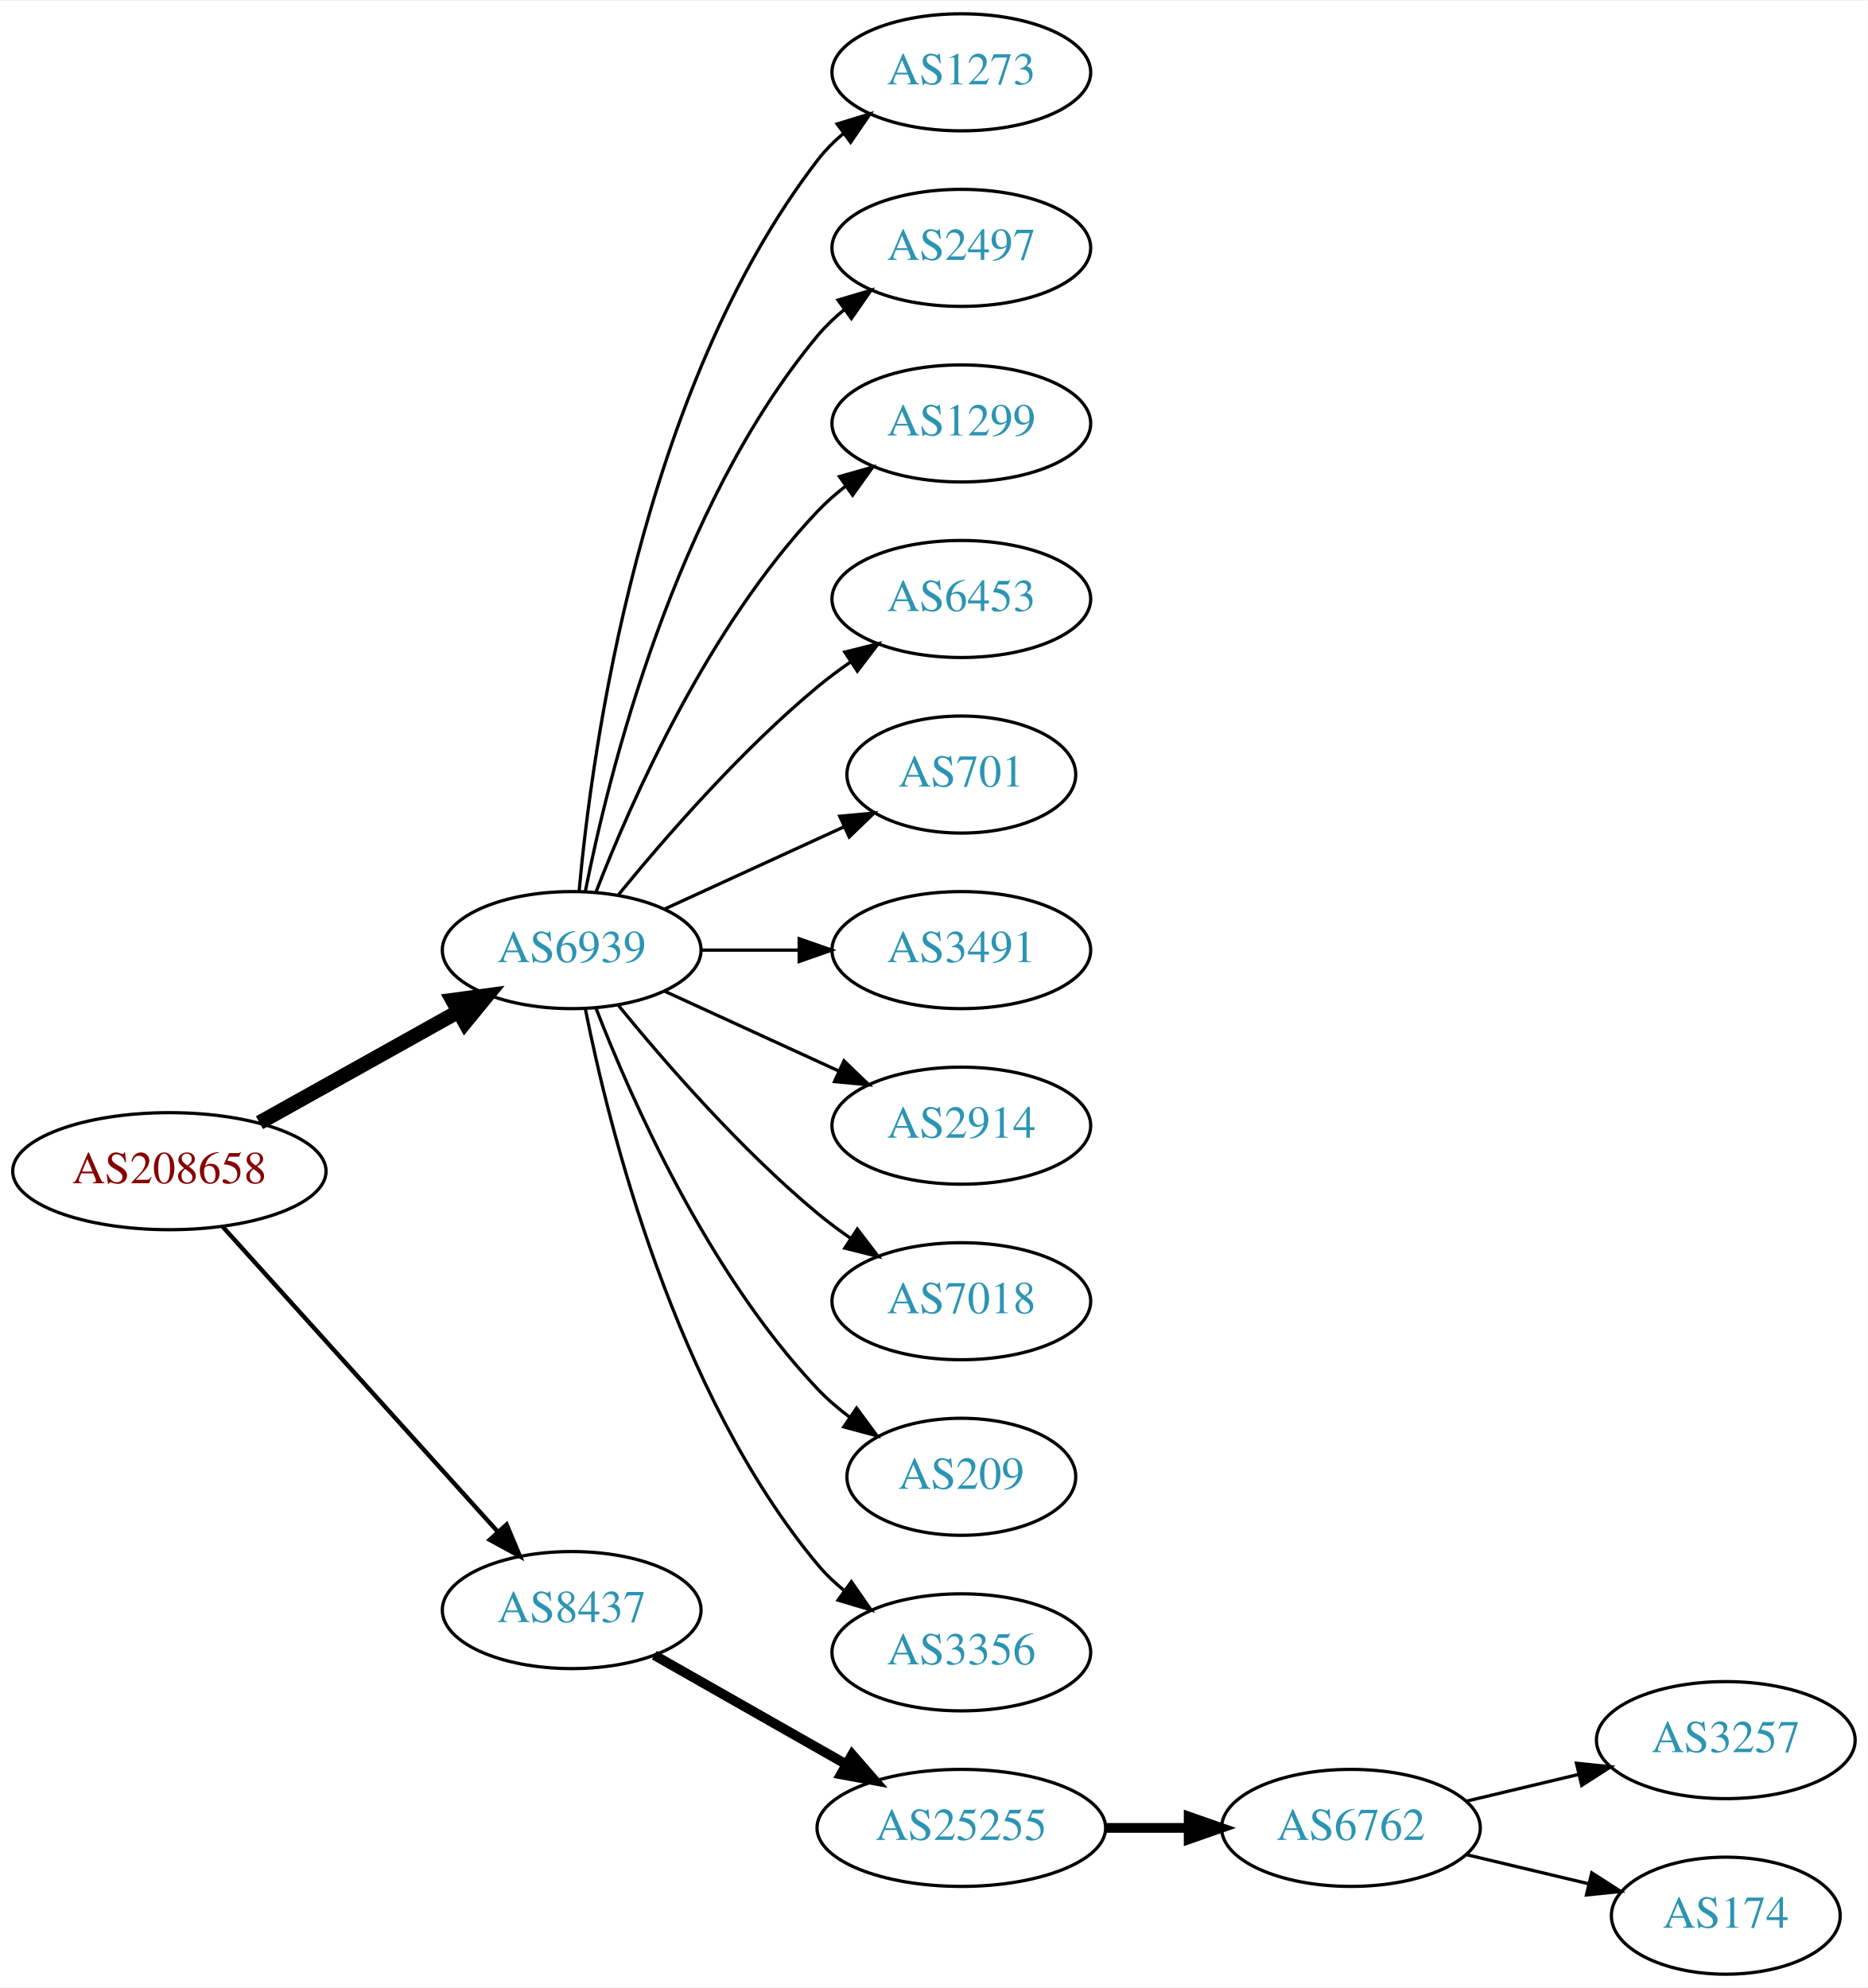
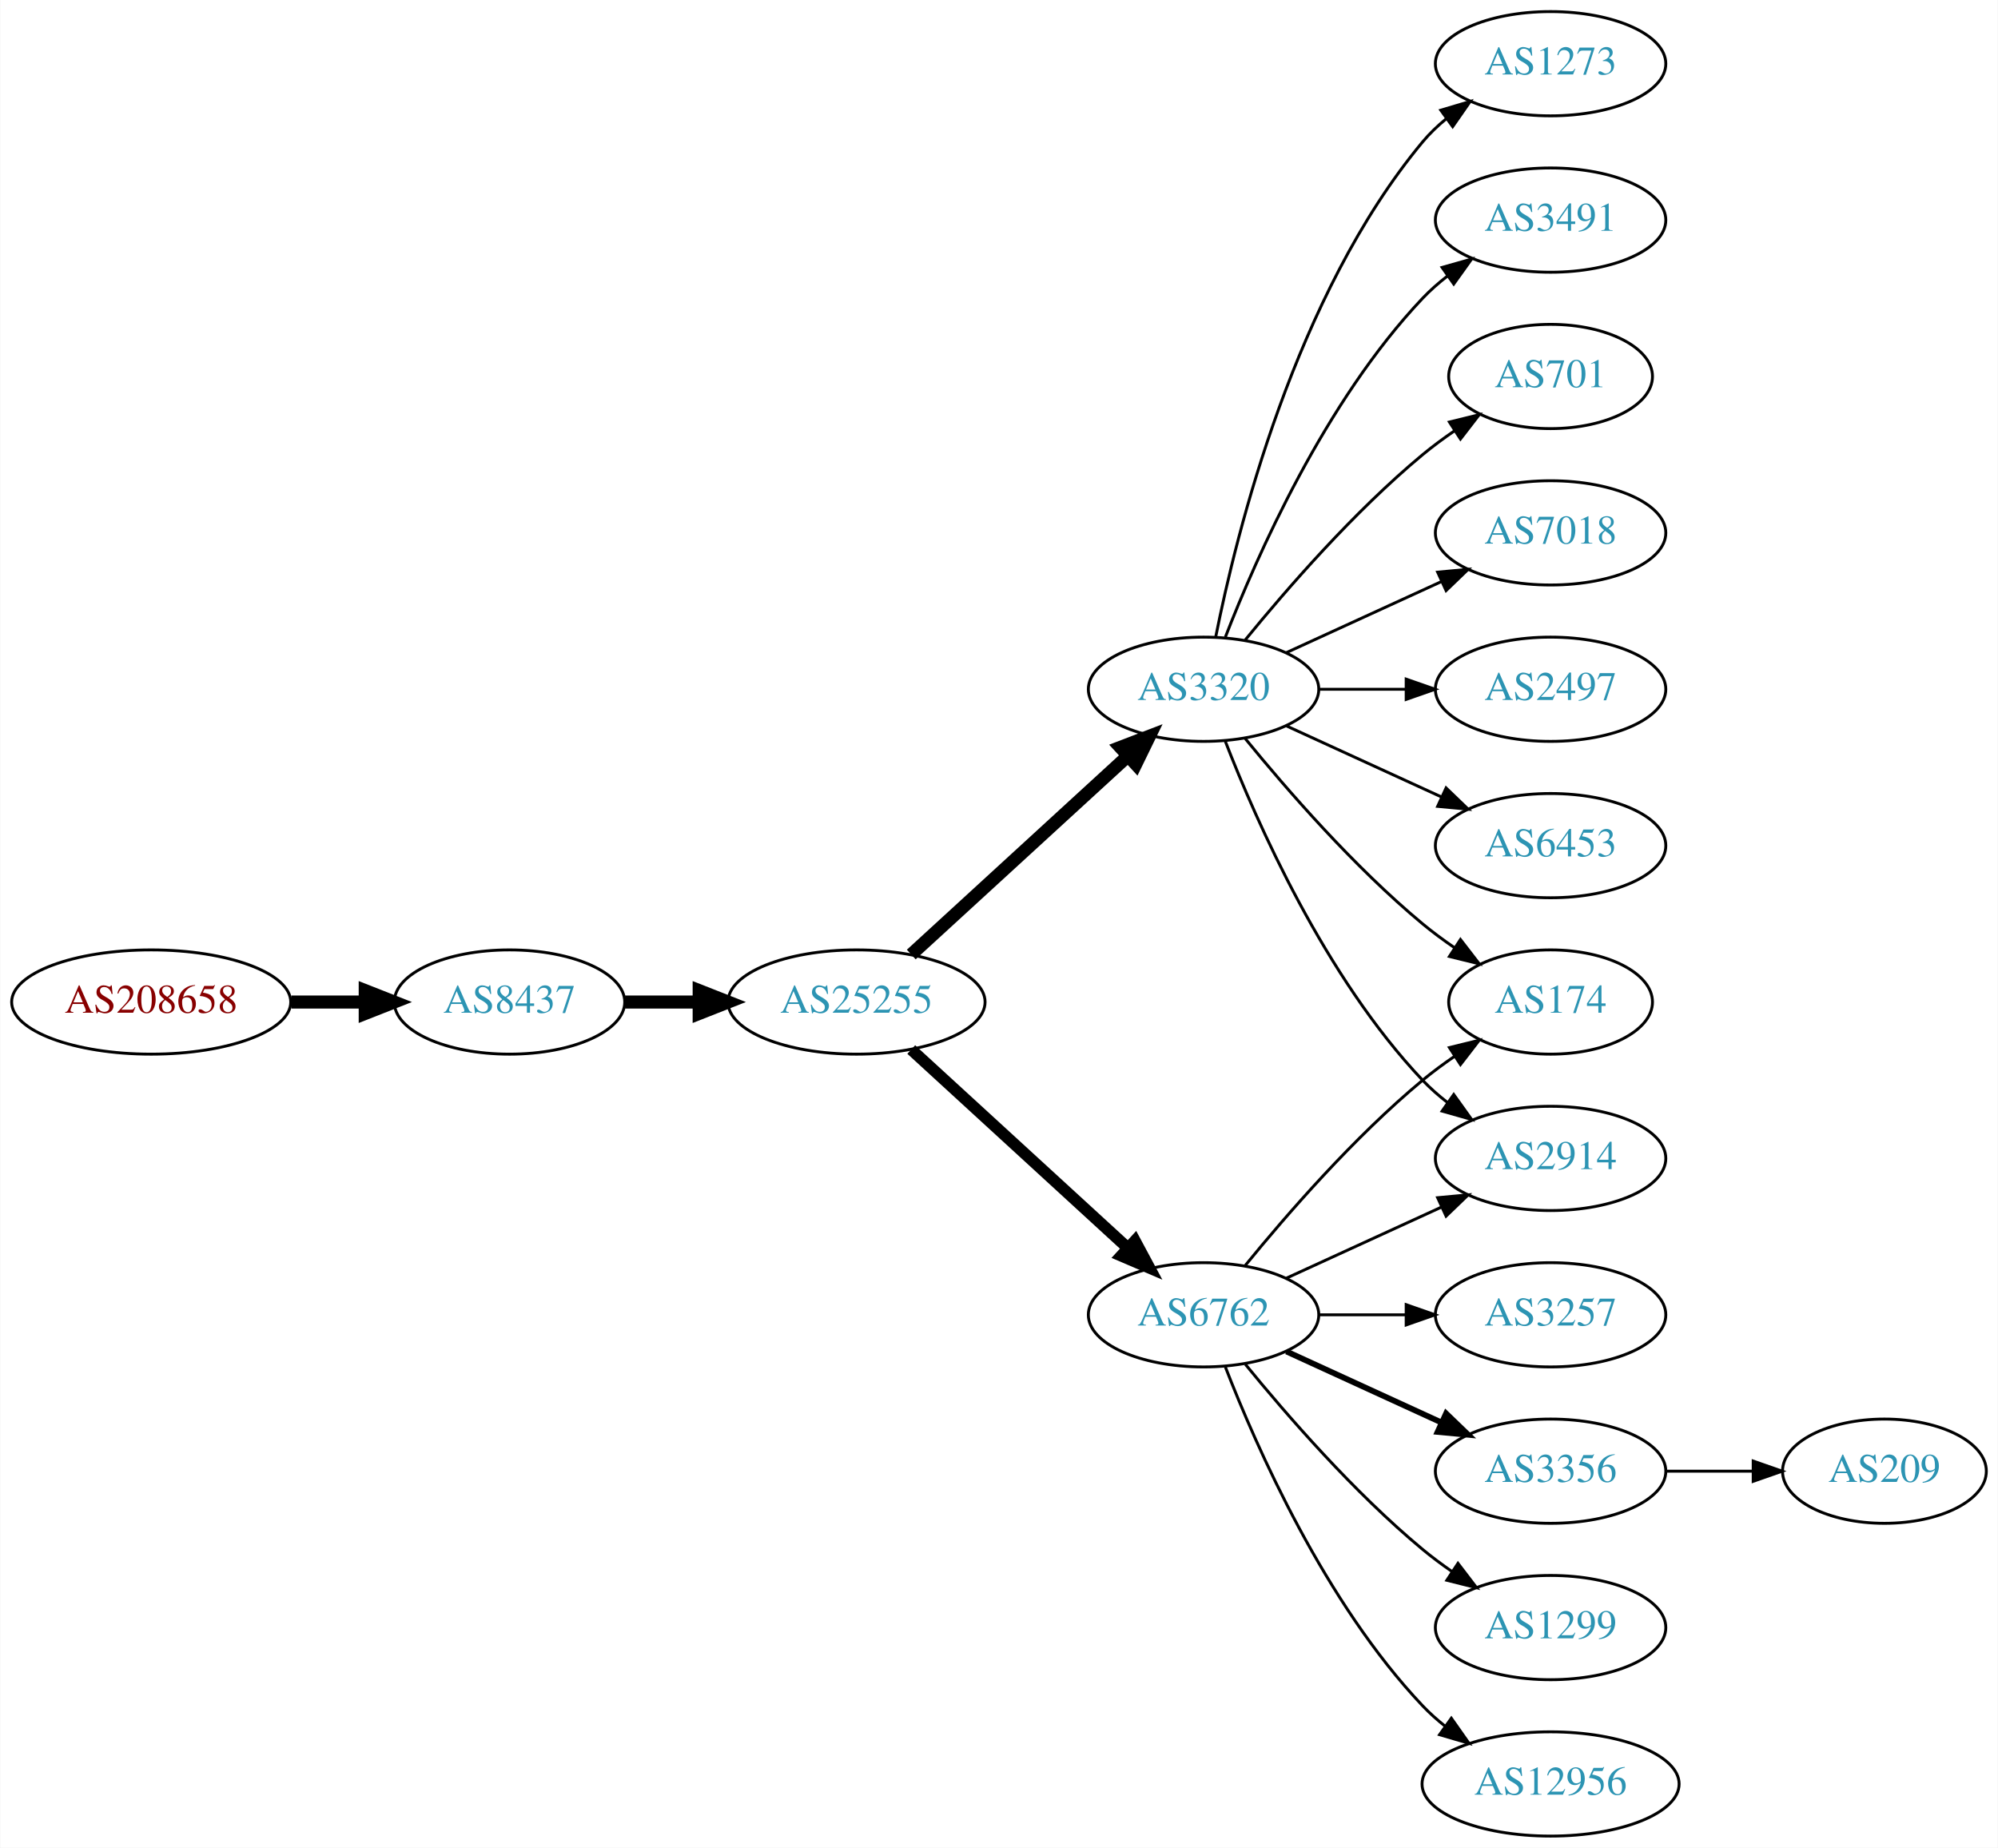
- <svg xmlns="http://www.w3.org/2000/svg" xmlns:xlink="http://www.w3.org/1999/xlink" width="574pt" height="611pt" viewBox="0.00 0.00 574.46 611.00">
-   <g id="graph0" class="graph" transform="scale(1 1) rotate(0) translate(4 607)">
-     <polygon fill="white" stroke="none" points="-4,4 -4,-607 570.463,-607 570.463,4 -4,4" />
+ <svg xmlns="http://www.w3.org/2000/svg" xmlns:xlink="http://www.w3.org/1999/xlink" width="690pt" height="638pt" viewBox="0.00 0.00 689.76 638.00">
+   <g id="graph0" class="graph" transform="scale(1 1) rotate(0) translate(4 634)">
+     <polygon fill="white" stroke="none" points="-4,4 -4,-634 685.755,-634 685.755,4 -4,4" />
    <g id="node1" class="node">
      <g id="a_node1">
        <a xlink:href="/asn/208658" xlink:title="AS208658 ~ Johannes Mueller [AT]">
-           <ellipse fill="#ffffff" stroke="black" cx="48.096" cy="-247" rx="48.192" ry="18" />
-           <text text-anchor="middle" x="48.096" y="-243.3" font-family="Times,serif" font-size="14.00" fill="#880000">AS208658</text>
+           <ellipse fill="#ffffff" stroke="black" cx="48.096" cy="-288" rx="48.192" ry="18" />
+           <text text-anchor="middle" x="48.096" y="-284.3" font-family="Times,serif" font-size="14.00" fill="#880000">AS208658</text>
        </a>
      </g>
    </g>
    <g id="node2" class="node">
      <g id="a_node2">
-         <a xlink:href="/asn/6939" xlink:title="AS6939 ~ Hurricane Electric LLC [US]">
-           <ellipse fill="#ffffff" stroke="black" cx="171.838" cy="-315" rx="39.794" ry="18" />
-           <text text-anchor="middle" x="171.838" y="-311.3" font-family="Times,serif" font-size="14.00" fill="#2c94b3">AS6939</text>
+         <a xlink:href="/asn/8437" xlink:title="AS8437 ~ Hutchison Drei Austria GmbH [AT]">
+           <ellipse fill="#ffffff" stroke="black" cx="171.838" cy="-288" rx="39.794" ry="18" />
+           <text text-anchor="middle" x="171.838" y="-284.3" font-family="Times,serif" font-size="14.00" fill="#2c94b3">AS8437</text>
        </a>
      </g>
    </g>
    <g id="edge1" class="edge">
-       <path fill="none" stroke="black" stroke-width="4.5" d="M75.813,-261.923C93.819,-271.981 117.721,-285.331 137.048,-296.126" />
-       <polygon fill="black" stroke="black" stroke-width="4.5" points="135.194,-299.601 145.845,-301.04 139.034,-292.726 135.194,-299.601" />
+       <path fill="none" stroke="black" stroke-width="4.5" d="M96.513,-288C104.867,-288 113.577,-288 121.969,-288" />
+       <polygon fill="black" stroke="black" stroke-width="4.5" points="122.004,-291.938 132.004,-288 122.004,-284.063 122.004,-291.938" />
    </g>
    <g id="node3" class="node">
      <g id="a_node3">
-         <a xlink:href="/asn/8437" xlink:title="AS8437 ~ Hutchison Drei Austria GmbH [AT]">
-           <ellipse fill="#ffffff" stroke="black" cx="171.838" cy="-112" rx="39.794" ry="18" />
-           <text text-anchor="middle" x="171.838" y="-108.3" font-family="Times,serif" font-size="14.00" fill="#2c94b3">AS8437</text>
+         <a xlink:href="/asn/25255" xlink:title="AS25255 ~ ==&gt; TELE2 AUSTRIA &lt;== [AT]">
+           <ellipse fill="#ffffff" stroke="black" cx="291.681" cy="-288" rx="44.393" ry="18" />
+           <text text-anchor="middle" x="291.681" y="-284.3" font-family="Times,serif" font-size="14.00" fill="#2c94b3">AS25255</text>
        </a>
      </g>
    </g>
    <g id="edge2" class="edge">
-       <path fill="none" stroke="black" stroke-width="1.35" d="M64.514,-229.902C85.945,-206.138 124.837,-163.01 149.174,-136.023" />
-       <polygon fill="black" stroke="black" stroke-width="1.35" points="151.827,-138.307 155.925,-128.537 146.629,-133.619 151.827,-138.307" />
+       <path fill="none" stroke="black" stroke-width="4.5" d="M211.751,-288C219.853,-288 228.528,-288 237.055,-288" />
+       <polygon fill="black" stroke="black" stroke-width="4.5" points="237.332,-291.938 247.332,-288 237.332,-284.063 237.332,-291.938" />
    </g>
    <g id="node4" class="node">
      <g id="a_node4">
-         <a xlink:href="/asn/1273" xlink:title="AS1273 ~ Vodafone Group PLC [EU]">
-           <ellipse fill="#ffffff" stroke="black" cx="291.681" cy="-585" rx="39.794" ry="18" />
-           <text text-anchor="middle" x="291.681" y="-581.3" font-family="Times,serif" font-size="14.00" fill="#2c94b3">AS1273</text>
+         <a xlink:href="/asn/3320" xlink:title="AS3320 ~ DTAG [DE]">
+           <ellipse fill="#ffffff" stroke="black" cx="411.523" cy="-396" rx="39.794" ry="18" />
+           <text text-anchor="middle" x="411.523" y="-392.3" font-family="Times,serif" font-size="14.00" fill="#2c94b3">AS3320</text>
        </a>
      </g>
    </g>
    <g id="edge3" class="edge">
-       <path fill="none" stroke="black" d="M174.122,-333.117C178.02,-376.332 193.037,-487.131 247.484,-558 249.774,-560.981 252.494,-563.716 255.439,-566.205" />
-       <polygon fill="black" stroke="black" points="253.485,-569.113 263.615,-572.218 257.633,-563.473 253.485,-569.113" />
+       <path fill="none" stroke="black" stroke-width="4.5" d="M310.578,-304.403C330.507,-322.667 362.864,-352.322 385.341,-372.921" />
+       <polygon fill="black" stroke="black" stroke-width="4.5" points="382.81,-375.943 392.843,-379.797 388.131,-370.137 382.81,-375.943" />
    </g>
    <g id="node5" class="node">
      <g id="a_node5">
-         <a xlink:href="/asn/2497" xlink:title="AS2497 ~ Internet Initiative Japan Inc. [JP]">
-           <ellipse fill="#ffffff" stroke="black" cx="291.681" cy="-531" rx="39.794" ry="18" />
-           <text text-anchor="middle" x="291.681" y="-527.3" font-family="Times,serif" font-size="14.00" fill="#2c94b3">AS2497</text>
+         <a xlink:href="/asn/6762" xlink:title="AS6762 ~ TELECOM ITALIA SPARKLE S.p.A. [IT]">
+           <ellipse fill="#ffffff" stroke="black" cx="411.523" cy="-180" rx="39.794" ry="18" />
+           <text text-anchor="middle" x="411.523" y="-176.3" font-family="Times,serif" font-size="14.00" fill="#2c94b3">AS6762</text>
        </a>
      </g>
    </g>
    <g id="edge4" class="edge">
-       <path fill="none" stroke="black" d="M176.037,-333.073C183.2,-369.141 203.474,-451.125 247.484,-504 249.889,-506.889 252.686,-509.563 255.678,-512.013" />
-       <polygon fill="black" stroke="black" points="253.766,-514.95 263.921,-517.973 257.868,-509.277 253.766,-514.95" />
+       <path fill="none" stroke="black" stroke-width="4" d="M310.578,-271.597C330.507,-253.333 362.864,-223.678 385.341,-203.079" />
+       <polygon fill="black" stroke="black" stroke-width="4" points="387.836,-205.54 392.843,-196.203 383.106,-200.38 387.836,-205.54" />
    </g>
    <g id="node6" class="node">
      <g id="a_node6">
-         <a xlink:href="/asn/1299" xlink:title="AS1299 ~ Telia Carrier [EU]">
-           <ellipse fill="#ffffff" stroke="black" cx="291.681" cy="-477" rx="39.794" ry="18" />
-           <text text-anchor="middle" x="291.681" y="-473.3" font-family="Times,serif" font-size="14.00" fill="#2c94b3">AS1299</text>
+         <a xlink:href="/asn/1273" xlink:title="AS1273 ~ Vodafone Group PLC [EU]">
+           <ellipse fill="#ffffff" stroke="black" cx="531.366" cy="-612" rx="39.794" ry="18" />
+           <text text-anchor="middle" x="531.366" y="-608.3" font-family="Times,serif" font-size="14.00" fill="#2c94b3">AS1273</text>
        </a>
      </g>
    </g>
    <g id="edge5" class="edge">
-       <path fill="none" stroke="black" d="M179.361,-332.994C190.112,-360.728 213.769,-414.429 247.484,-450 250.07,-452.728 252.988,-455.294 256.056,-457.677" />
-       <polygon fill="black" stroke="black" points="254.21,-460.658 264.404,-463.543 258.234,-454.93 254.21,-460.658" />
+       <path fill="none" stroke="black" d="M415.722,-414.073C422.885,-450.141 443.16,-532.125 487.17,-585 489.574,-587.889 492.371,-590.563 495.363,-593.013" />
+       <polygon fill="black" stroke="black" points="493.452,-595.95 503.606,-598.973 497.553,-590.277 493.452,-595.95" />
    </g>
    <g id="node7" class="node">
      <g id="a_node7">
-         <a xlink:href="/asn/6453" xlink:title="AS6453 ~ TATA COMMUNICATIONS (AMERICA) INC [US]">
-           <ellipse fill="#ffffff" stroke="black" cx="291.681" cy="-423" rx="39.794" ry="18" />
-           <text text-anchor="middle" x="291.681" y="-419.3" font-family="Times,serif" font-size="14.00" fill="#2c94b3">AS6453</text>
+         <a xlink:href="/asn/3491" xlink:title="AS3491 ~ PCCW Global, Inc. [US]">
+           <ellipse fill="#ffffff" stroke="black" cx="531.366" cy="-558" rx="39.794" ry="18" />
+           <text text-anchor="middle" x="531.366" y="-554.3" font-family="Times,serif" font-size="14.00" fill="#2c94b3">AS3491</text>
        </a>
      </g>
    </g>
    <g id="edge6" class="edge">
-       <path fill="none" stroke="black" d="M186.257,-332.065C200.372,-349.375 223.786,-376.345 247.484,-396 250.701,-398.668 254.201,-401.27 257.772,-403.741" />
-       <polygon fill="black" stroke="black" points="255.85,-406.666 266.128,-409.236 259.695,-400.817 255.85,-406.666" />
+       <path fill="none" stroke="black" d="M419.046,-413.994C429.797,-441.728 453.454,-495.429 487.17,-531 489.755,-533.728 492.673,-536.294 495.741,-538.677" />
+       <polygon fill="black" stroke="black" points="493.895,-541.658 504.09,-544.543 497.92,-535.93 493.895,-541.658" />
    </g>
    <g id="node8" class="node">
      <g id="a_node8">
        <a xlink:href="/asn/701" xlink:title="AS701 ~ UUNET [US]">
-           <ellipse fill="#ffffff" stroke="black" cx="291.681" cy="-369" rx="35.194" ry="18" />
-           <text text-anchor="middle" x="291.681" y="-365.3" font-family="Times,serif" font-size="14.00" fill="#2c94b3">AS701</text>
+           <ellipse fill="#ffffff" stroke="black" cx="531.366" cy="-504" rx="35.194" ry="18" />
+           <text text-anchor="middle" x="531.366" y="-500.3" font-family="Times,serif" font-size="14.00" fill="#2c94b3">AS701</text>
        </a>
      </g>
    </g>
    <g id="edge7" class="edge">
-       <path fill="none" stroke="black" d="M200.467,-327.661C216.883,-335.183 237.865,-344.798 255.461,-352.861" />
-       <polygon fill="black" stroke="black" points="254.29,-356.174 264.839,-357.158 257.206,-349.811 254.29,-356.174" />
+       <path fill="none" stroke="black" d="M425.942,-413.065C440.057,-430.375 463.471,-457.345 487.17,-477 490.633,-479.872 494.425,-482.669 498.28,-485.308" />
+       <polygon fill="black" stroke="black" points="496.422,-488.275 506.712,-490.797 500.241,-482.408 496.422,-488.275" />
    </g>
    <g id="node9" class="node">
      <g id="a_node9">
-         <a xlink:href="/asn/3491" xlink:title="AS3491 ~ PCCW Global, Inc. [US]">
-           <ellipse fill="#ffffff" stroke="black" cx="291.681" cy="-315" rx="39.794" ry="18" />
-           <text text-anchor="middle" x="291.681" y="-311.3" font-family="Times,serif" font-size="14.00" fill="#2c94b3">AS3491</text>
+         <a xlink:href="/asn/7018" xlink:title="AS7018 ~ AT&amp;T Services, Inc. [US]">
+           <ellipse fill="#ffffff" stroke="black" cx="531.366" cy="-450" rx="39.794" ry="18" />
+           <text text-anchor="middle" x="531.366" y="-446.3" font-family="Times,serif" font-size="14.00" fill="#2c94b3">AS7018</text>
        </a>
      </g>
    </g>
    <g id="edge8" class="edge">
-       <path fill="none" stroke="black" d="M211.751,-315C221.304,-315 231.654,-315 241.616,-315" />
-       <polygon fill="black" stroke="black" points="241.809,-318.5 251.809,-315 241.809,-311.5 241.809,-318.5" />
+       <path fill="none" stroke="black" d="M440.152,-408.661C456.109,-415.973 476.379,-425.261 493.662,-433.181" />
+       <polygon fill="black" stroke="black" points="492.361,-436.435 502.91,-437.419 495.277,-430.071 492.361,-436.435" />
    </g>
    <g id="node10" class="node">
      <g id="a_node10">
-         <a xlink:href="/asn/2914" xlink:title="AS2914 ~ NTT America, Inc. [US]">
-           <ellipse fill="#ffffff" stroke="black" cx="291.681" cy="-261" rx="39.794" ry="18" />
-           <text text-anchor="middle" x="291.681" y="-257.3" font-family="Times,serif" font-size="14.00" fill="#2c94b3">AS2914</text>
+         <a xlink:href="/asn/174" xlink:title="AS174 ~ Cogent Communications [US]">
+           <ellipse fill="#ffffff" stroke="black" cx="531.366" cy="-288" rx="35.194" ry="18" />
+           <text text-anchor="middle" x="531.366" y="-284.3" font-family="Times,serif" font-size="14.00" fill="#2c94b3">AS174</text>
        </a>
      </g>
    </g>
    <g id="edge9" class="edge">
-       <path fill="none" stroke="black" d="M200.467,-302.339C216.424,-295.027 236.694,-285.739 253.977,-277.819" />
-       <polygon fill="black" stroke="black" points="255.592,-280.929 263.225,-273.581 252.676,-274.565 255.592,-280.929" />
+       <path fill="none" stroke="black" d="M425.942,-378.935C440.057,-361.625 463.471,-334.655 487.17,-315 490.633,-312.128 494.425,-309.331 498.28,-306.692" />
+       <polygon fill="black" stroke="black" points="500.241,-309.592 506.712,-301.203 496.422,-303.725 500.241,-309.592" />
    </g>
    <g id="node11" class="node">
      <g id="a_node11">
-         <a xlink:href="/asn/7018" xlink:title="AS7018 ~ AT&amp;T Services, Inc. [US]">
-           <ellipse fill="#ffffff" stroke="black" cx="291.681" cy="-207" rx="39.794" ry="18" />
-           <text text-anchor="middle" x="291.681" y="-203.3" font-family="Times,serif" font-size="14.00" fill="#2c94b3">AS7018</text>
+         <a xlink:href="/asn/2914" xlink:title="AS2914 ~ NTT America, Inc. [US]">
+           <ellipse fill="#ffffff" stroke="black" cx="531.366" cy="-234" rx="39.794" ry="18" />
+           <text text-anchor="middle" x="531.366" y="-230.3" font-family="Times,serif" font-size="14.00" fill="#2c94b3">AS2914</text>
        </a>
      </g>
    </g>
    <g id="edge10" class="edge">
-       <path fill="none" stroke="black" d="M186.257,-297.935C200.372,-280.625 223.786,-253.655 247.484,-234 250.701,-231.332 254.201,-228.73 257.772,-226.259" />
-       <polygon fill="black" stroke="black" points="259.695,-229.183 266.128,-220.764 255.85,-223.334 259.695,-229.183" />
+       <path fill="none" stroke="black" d="M419.046,-378.006C429.797,-350.272 453.454,-296.571 487.17,-261 489.755,-258.272 492.673,-255.706 495.741,-253.323" />
+       <polygon fill="black" stroke="black" points="497.92,-256.07 504.09,-247.457 493.895,-250.342 497.92,-256.07" />
    </g>
    <g id="node12" class="node">
      <g id="a_node12">
-         <a xlink:href="/asn/209" xlink:title="AS209 ~ CenturyLink Communications, LLC [US]">
-           <ellipse fill="#ffffff" stroke="black" cx="291.681" cy="-153" rx="35.194" ry="18" />
-           <text text-anchor="middle" x="291.681" y="-149.3" font-family="Times,serif" font-size="14.00" fill="#2c94b3">AS209</text>
+         <a xlink:href="/asn/2497" xlink:title="AS2497 ~ Internet Initiative Japan Inc. [JP]">
+           <ellipse fill="#ffffff" stroke="black" cx="531.366" cy="-396" rx="39.794" ry="18" />
+           <text text-anchor="middle" x="531.366" y="-392.3" font-family="Times,serif" font-size="14.00" fill="#2c94b3">AS2497</text>
        </a>
      </g>
    </g>
    <g id="edge11" class="edge">
-       <path fill="none" stroke="black" d="M179.361,-297.006C190.112,-269.272 213.769,-215.571 247.484,-180 250.427,-176.895 253.801,-173.999 257.336,-171.345" />
-       <polygon fill="black" stroke="black" points="259.466,-174.129 265.755,-165.603 255.522,-168.346 259.466,-174.129" />
+       <path fill="none" stroke="black" d="M451.436,-396C460.989,-396 471.339,-396 481.301,-396" />
+       <polygon fill="black" stroke="black" points="481.494,-399.5 491.494,-396 481.494,-392.5 481.494,-399.5" />
    </g>
    <g id="node13" class="node">
      <g id="a_node13">
-         <a xlink:href="/asn/3356" xlink:title="AS3356 ~ Level 3 Parent, LLC [US]">
-           <ellipse fill="#ffffff" stroke="black" cx="291.681" cy="-99" rx="39.794" ry="18" />
-           <text text-anchor="middle" x="291.681" y="-95.3" font-family="Times,serif" font-size="14.00" fill="#2c94b3">AS3356</text>
+         <a xlink:href="/asn/6453" xlink:title="AS6453 ~ TATA COMMUNICATIONS (AMERICA) INC [US]">
+           <ellipse fill="#ffffff" stroke="black" cx="531.366" cy="-342" rx="39.794" ry="18" />
+           <text text-anchor="middle" x="531.366" y="-338.3" font-family="Times,serif" font-size="14.00" fill="#2c94b3">AS6453</text>
        </a>
      </g>
    </g>
    <g id="edge12" class="edge">
-       <path fill="none" stroke="black" d="M176.037,-296.927C183.2,-260.859 203.474,-178.875 247.484,-126 249.889,-123.111 252.686,-120.437 255.678,-117.987" />
-       <polygon fill="black" stroke="black" points="257.868,-120.723 263.921,-112.027 253.766,-115.05 257.868,-120.723" />
+       <path fill="none" stroke="black" d="M440.152,-383.339C456.109,-376.027 476.379,-366.739 493.662,-358.819" />
+       <polygon fill="black" stroke="black" points="495.277,-361.929 502.91,-354.581 492.361,-355.565 495.277,-361.929" />
+     </g>
+     <g id="edge14" class="edge">
+       <path fill="none" stroke="black" d="M425.942,-197.065C440.057,-214.375 463.471,-241.345 487.17,-261 490.633,-263.872 494.425,-266.669 498.28,-269.308" />
+       <polygon fill="black" stroke="black" points="496.422,-272.275 506.712,-274.797 500.241,-266.408 496.422,-272.275" />
+     </g>
+     <g id="edge16" class="edge">
+       <path fill="none" stroke="black" d="M440.152,-192.661C456.109,-199.973 476.379,-209.261 493.662,-217.181" />
+       <polygon fill="black" stroke="black" points="492.361,-220.435 502.91,-221.419 495.277,-214.071 492.361,-220.435" />
    </g>
    <g id="node14" class="node">
      <g id="a_node14">
-         <a xlink:href="/asn/25255" xlink:title="AS25255 ~ ==&gt; TELE2 AUSTRIA &lt;== [AT]">
-           <ellipse fill="#ffffff" stroke="black" cx="291.681" cy="-45" rx="44.393" ry="18" />
-           <text text-anchor="middle" x="291.681" y="-41.3" font-family="Times,serif" font-size="14.00" fill="#2c94b3">AS25255</text>
+         <a xlink:href="/asn/3257" xlink:title="AS3257 ~ GTT [DE]">
+           <ellipse fill="#ffffff" stroke="black" cx="531.366" cy="-180" rx="39.794" ry="18" />
+           <text text-anchor="middle" x="531.366" y="-176.3" font-family="Times,serif" font-size="14.00" fill="#2c94b3">AS3257</text>
        </a>
      </g>
    </g>
    <g id="edge13" class="edge">
-       <path fill="none" stroke="black" stroke-width="3" d="M197.255,-98.118C214.288,-88.433 237.261,-75.372 256.163,-64.625" />
-       <polygon fill="black" stroke="black" stroke-width="3" points="258.109,-67.545 265.072,-59.56 254.649,-61.46 258.109,-67.545" />
+       <path fill="none" stroke="black" d="M451.436,-180C460.989,-180 471.339,-180 481.301,-180" />
+       <polygon fill="black" stroke="black" points="481.494,-183.5 491.494,-180 481.494,-176.5 481.494,-183.5" />
    </g>
    <g id="node15" class="node">
      <g id="a_node15">
-         <a xlink:href="/asn/6762" xlink:title="AS6762 ~ TELECOM ITALIA SPARKLE S.p.A. [IT]">
-           <ellipse fill="#ffffff" stroke="black" cx="411.523" cy="-45" rx="39.794" ry="18" />
-           <text text-anchor="middle" x="411.523" y="-41.3" font-family="Times,serif" font-size="14.00" fill="#2c94b3">AS6762</text>
-         </a>
-       </g>
-     </g>
-     <g id="edge14" class="edge">
-       <path fill="none" stroke="black" stroke-width="3" d="M335.892,-45C344.204,-45 352.967,-45 361.449,-45" />
-       <polygon fill="black" stroke="black" stroke-width="3" points="361.608,-48.5 371.608,-45 361.608,-41.5 361.608,-48.5" />
+         <a xlink:href="/asn/3356" xlink:title="AS3356 ~ Level 3 Parent, LLC [US]">
+           <ellipse fill="#ffffff" stroke="black" cx="531.366" cy="-126" rx="39.794" ry="18" />
+           <text text-anchor="middle" x="531.366" y="-122.3" font-family="Times,serif" font-size="14.00" fill="#2c94b3">AS3356</text>
+         </a>
+       </g>
+     </g>
+     <g id="edge15" class="edge">
+       <path fill="none" stroke="black" stroke-width="2" d="M440.152,-167.339C456.109,-160.027 476.379,-150.739 493.662,-142.819" />
+       <polygon fill="black" stroke="black" stroke-width="2" points="495.277,-145.929 502.91,-138.581 492.361,-139.565 495.277,-145.929" />
    </g>
    <g id="node16" class="node">
      <g id="a_node16">
-         <a xlink:href="/asn/3257" xlink:title="AS3257 ~ GTT [DE]">
-           <ellipse fill="#ffffff" stroke="black" cx="526.816" cy="-72" rx="39.794" ry="18" />
-           <text text-anchor="middle" x="526.816" y="-68.3" font-family="Times,serif" font-size="14.00" fill="#2c94b3">AS3257</text>
-         </a>
-       </g>
-     </g>
-     <g id="edge15" class="edge">
-       <path fill="none" stroke="black" d="M447.13,-53.248C458.002,-55.838 470.156,-58.735 481.598,-61.462" />
-       <polygon fill="black" stroke="black" points="480.882,-64.889 491.421,-63.803 482.505,-58.08 480.882,-64.889" />
+         <a xlink:href="/asn/1299" xlink:title="AS1299 ~ Telia Carrier [EU]">
+           <ellipse fill="#ffffff" stroke="black" cx="531.366" cy="-72" rx="39.794" ry="18" />
+           <text text-anchor="middle" x="531.366" y="-68.3" font-family="Times,serif" font-size="14.00" fill="#2c94b3">AS1299</text>
+         </a>
+       </g>
+     </g>
+     <g id="edge17" class="edge">
+       <path fill="none" stroke="black" d="M425.942,-162.935C440.057,-145.625 463.471,-118.655 487.17,-99 490.386,-96.332 493.886,-93.73 497.457,-91.259" />
+       <polygon fill="black" stroke="black" points="499.381,-94.183 505.813,-85.764 495.535,-88.334 499.381,-94.183" />
    </g>
    <g id="node17" class="node">
      <g id="a_node17">
-         <a xlink:href="/asn/174" xlink:title="AS174 ~ Cogent Communications [US]">
-           <ellipse fill="#ffffff" stroke="black" cx="526.816" cy="-18" rx="35.194" ry="18" />
-           <text text-anchor="middle" x="526.816" y="-14.3" font-family="Times,serif" font-size="14.00" fill="#2c94b3">AS174</text>
-         </a>
-       </g>
-     </g>
-     <g id="edge16" class="edge">
-       <path fill="none" stroke="black" d="M447.13,-36.752C458.925,-33.941 472.229,-30.771 484.497,-27.847" />
-       <polygon fill="black" stroke="black" points="485.586,-31.186 494.502,-25.463 483.963,-24.377 485.586,-31.186" />
+         <a xlink:href="/asn/12956" xlink:title="AS12956 ~ TELXIUS [ES]">
+           <ellipse fill="#ffffff" stroke="black" cx="531.366" cy="-18" rx="44.393" ry="18" />
+           <text text-anchor="middle" x="531.366" y="-14.3" font-family="Times,serif" font-size="14.00" fill="#2c94b3">AS12956</text>
+         </a>
+       </g>
+     </g>
+     <g id="edge18" class="edge">
+       <path fill="none" stroke="black" d="M419.046,-162.006C429.797,-134.272 453.454,-80.571 487.17,-45 489.554,-42.485 492.22,-40.107 495.026,-37.883" />
+       <polygon fill="black" stroke="black" points="497.095,-40.707 503.188,-32.039 493.02,-35.015 497.095,-40.707" />
+     </g>
+     <g id="node18" class="node">
+       <g id="a_node18">
+         <a xlink:href="/asn/209" xlink:title="AS209 ~ CenturyLink Communications, LLC [US]">
+           <ellipse fill="#ffffff" stroke="black" cx="646.659" cy="-126" rx="35.194" ry="18" />
+           <text text-anchor="middle" x="646.659" y="-122.3" font-family="Times,serif" font-size="14.00" fill="#2c94b3">AS209</text>
+         </a>
+       </g>
+     </g>
+     <g id="edge19" class="edge">
+       <path fill="none" stroke="black" d="M571.038,-126C580.743,-126 591.234,-126 601.197,-126" />
+       <polygon fill="black" stroke="black" points="601.333,-129.5 611.333,-126 601.333,-122.5 601.333,-129.5" />
    </g>
  </g>
</svg>
